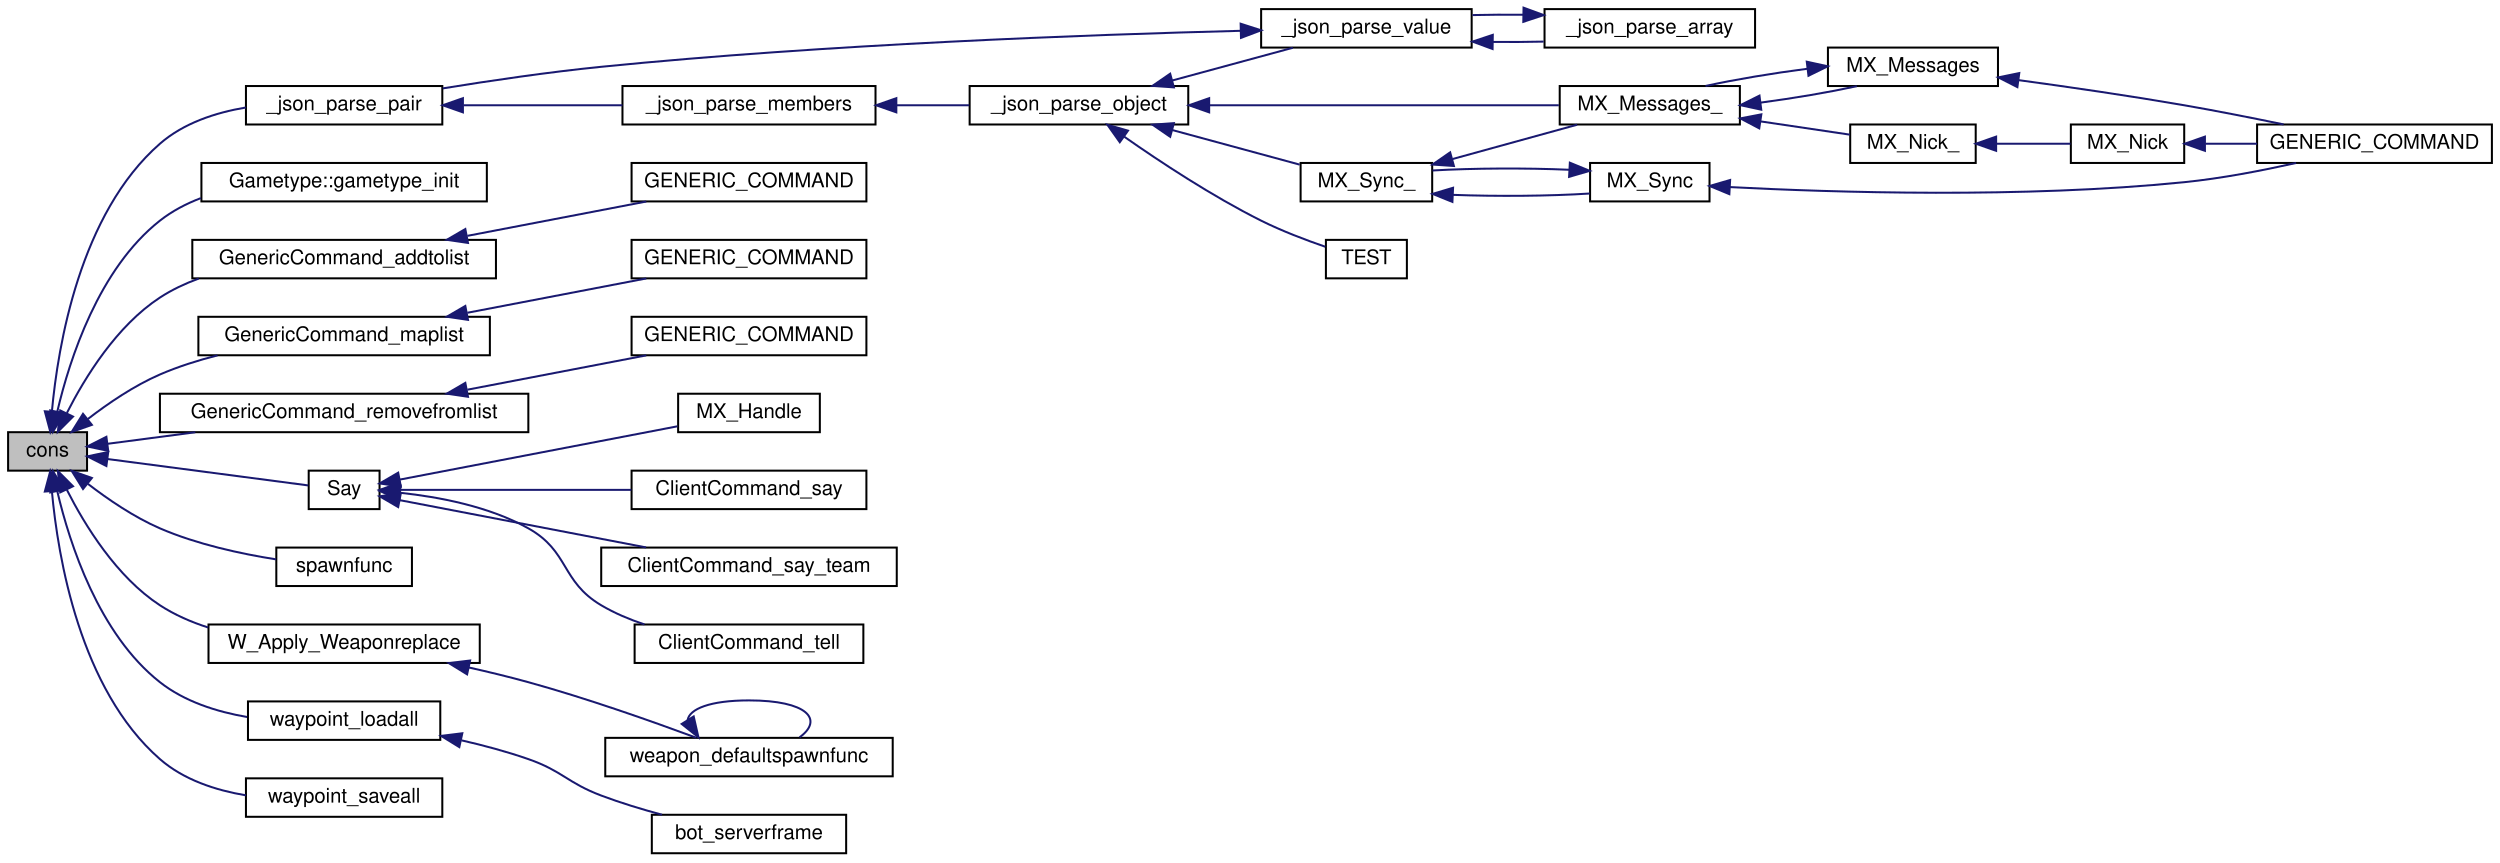
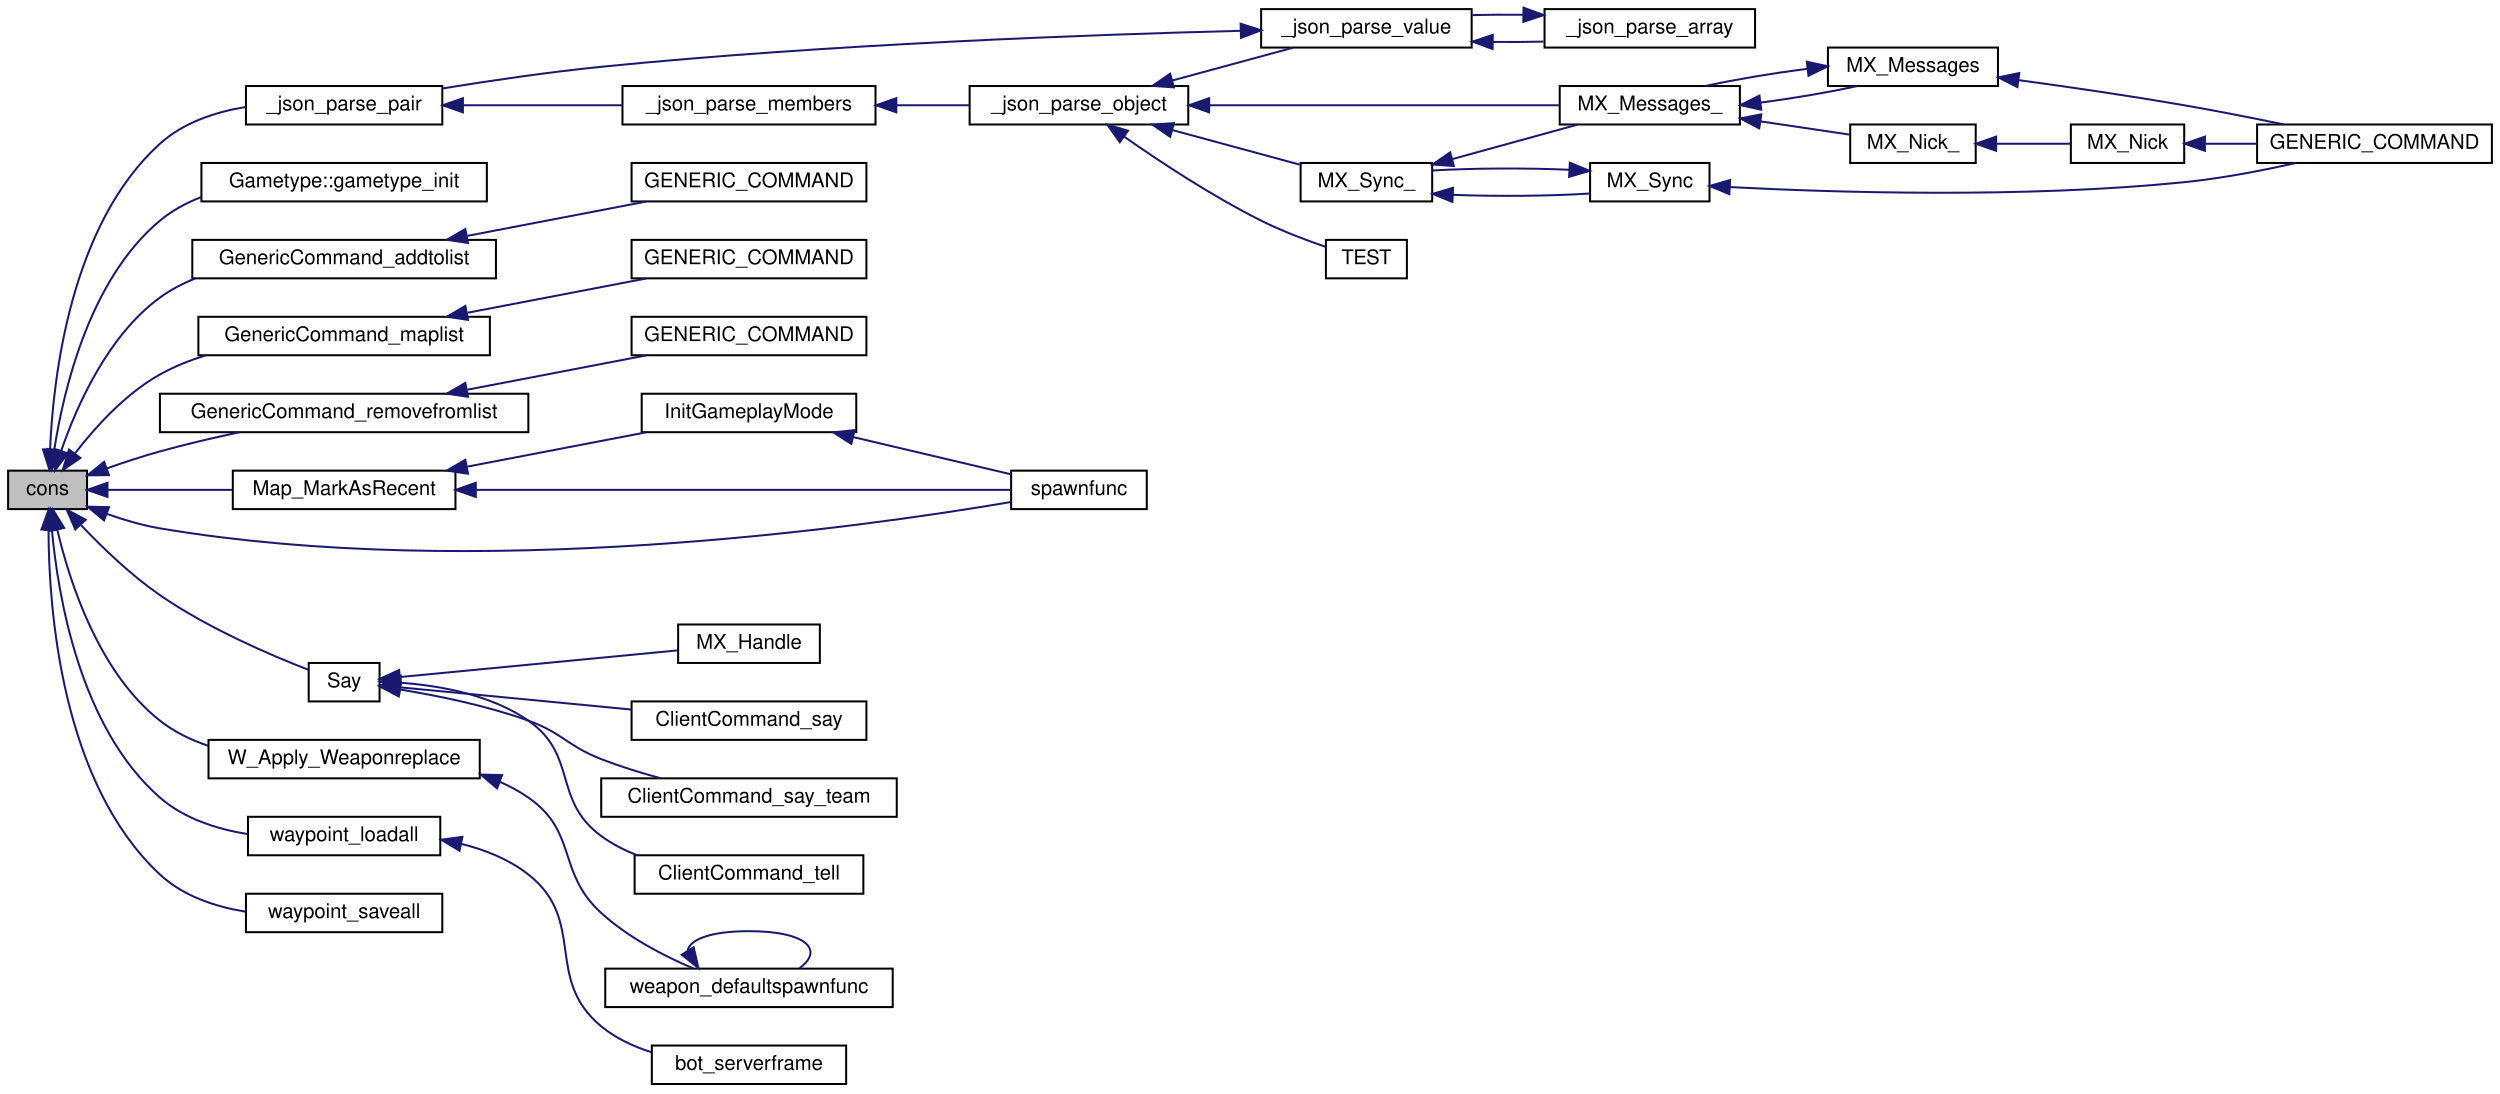
- <svg xmlns="http://www.w3.org/2000/svg" xmlns:xlink="http://www.w3.org/1999/xlink" width="1235pt" height="426pt" viewBox="0.00 0.00 1235.00 426.00">
-   <g id="graph0" class="graph" transform="scale(1 1) rotate(0) translate(4 422)">
+ <svg xmlns="http://www.w3.org/2000/svg" xmlns:xlink="http://www.w3.org/1999/xlink" width="1235pt" height="540pt" viewBox="0.00 0.00 1235.00 540.00">
+   <g id="graph0" class="graph" transform="scale(1 1) rotate(0) translate(4 536)">
    <g id="node1" class="node">
-       <polygon fill="#bfbfbf" stroke="black" points="0,-189.5 0,-208.5 39,-208.5 39,-189.5 0,-189.5" />
-       <text text-anchor="middle" x="19.5" y="-196.5" font-family="Helvetica,sans-Serif" font-size="10.00">cons</text>
+       <polygon fill="#bfbfbf" stroke="black" points="0,-284.5 0,-303.5 39,-303.5 39,-284.5 0,-284.5" />
+       <text text-anchor="middle" x="19.5" y="-291.5" font-family="Helvetica,sans-Serif" font-size="10.00">cons</text>
    </g>
    <g id="node2" class="node">
      <g id="a_node2">
        <a xlink:href="../../d6/dce/json_8qc.html#a546c5b108abfad43d4a7fc51e594577e" target="_top" xlink:title="_json_parse_pair">
-           <polygon fill="none" stroke="black" points="117.5,-360.5 117.5,-379.5 214.5,-379.5 214.5,-360.5 117.5,-360.5" />
-           <text text-anchor="middle" x="166" y="-367.5" font-family="Helvetica,sans-Serif" font-size="10.00">_json_parse_pair</text>
+           <polygon fill="none" stroke="black" points="117.5,-474.5 117.5,-493.5 214.5,-493.5 214.5,-474.5 117.5,-474.5" />
+           <text text-anchor="middle" x="166" y="-481.5" font-family="Helvetica,sans-Serif" font-size="10.00">_json_parse_pair</text>
        </a>
      </g>
    </g>
    <g id="edge1" class="edge">
-       <path fill="none" stroke="midnightblue" d="M21.636,-218.687C24.629,-251.349 35.503,-316.548 75,-351 86.673,-361.182 102.422,-366.376 117.481,-368.9" />
-       <polygon fill="midnightblue" stroke="midnightblue" points="25.117,-218.302 20.872,-208.594 18.137,-218.83 25.117,-218.302" />
+       <path fill="none" stroke="midnightblue" d="M20.734,-314.096C22.301,-350.021 30.997,-425.211 75,-465 86.49,-475.389 102.193,-480.633 117.268,-483.14" />
+       <polygon fill="midnightblue" stroke="midnightblue" points="24.227,-313.801 20.44,-303.906 17.23,-314.003 24.227,-313.801" />
    </g>
    <g id="node15" class="node">
      <g id="a_node15">
        <a xlink:href="../../d1/d6b/classGametype.html#aef3a65f4987590d66b653b91180860ca" target="_top" xlink:title="Gametype::gametype_init">
-           <polygon fill="none" stroke="black" points="95.5,-322.5 95.5,-341.5 236.5,-341.5 236.5,-322.5 95.5,-322.5" />
-           <text text-anchor="middle" x="166" y="-329.5" font-family="Helvetica,sans-Serif" font-size="10.00">Gametype::gametype_init</text>
+           <polygon fill="none" stroke="black" points="95.5,-436.5 95.5,-455.5 236.5,-455.5 236.5,-436.5 95.5,-436.5" />
+           <text text-anchor="middle" x="166" y="-443.5" font-family="Helvetica,sans-Serif" font-size="10.00">Gametype::gametype_init</text>
        </a>
      </g>
    </g>
    <g id="edge21" class="edge">
-       <path fill="none" stroke="midnightblue" d="M24.344,-218.849C30.422,-244.664 44.809,-289.255 75,-313 81.025,-317.739 87.955,-321.368 95.238,-324.138" />
-       <polygon fill="midnightblue" stroke="midnightblue" points="27.695,-217.788 22.167,-208.75 20.853,-219.263 27.695,-217.788" />
+       <path fill="none" stroke="midnightblue" d="M22.862,-314.122C27.433,-343.581 40.314,-398.081 75,-427 81.01,-432.011 88.017,-435.8 95.418,-438.65" />
+       <polygon fill="midnightblue" stroke="midnightblue" points="26.277,-313.263 21.449,-303.832 19.342,-314.215 26.277,-313.263" />
    </g>
    <g id="node16" class="node">
      <g id="a_node16">
        <a xlink:href="../../df/da7/generic_8qc.html#a0e75a6d8e8a26a2c2cc39becafa6ecc5" target="_top" xlink:title="GenericCommand_addtolist">
-           <polygon fill="none" stroke="black" points="91,-284.5 91,-303.5 241,-303.5 241,-284.5 91,-284.5" />
-           <text text-anchor="middle" x="166" y="-291.5" font-family="Helvetica,sans-Serif" font-size="10.00">GenericCommand_addtolist</text>
+           <polygon fill="none" stroke="black" points="91,-398.5 91,-417.5 241,-417.5 241,-398.5 91,-398.5" />
+           <text text-anchor="middle" x="166" y="-405.5" font-family="Helvetica,sans-Serif" font-size="10.00">GenericCommand_addtolist</text>
        </a>
      </g>
    </g>
    <g id="edge22" class="edge">
-       <path fill="none" stroke="midnightblue" d="M29.044,-218.002C37.962,-235.587 53.634,-261.051 75,-275 80.884,-278.841 87.404,-281.923 94.167,-284.394" />
-       <polygon fill="midnightblue" stroke="midnightblue" points="32.065,-216.207 24.583,-208.706 25.754,-219.236 32.065,-216.207" />
+       <path fill="none" stroke="midnightblue" d="M26.177,-313.126C33.69,-334.983 49.102,-370.157 75,-389 80.294,-392.852 86.201,-395.958 92.389,-398.457" />
+       <polygon fill="midnightblue" stroke="midnightblue" points="29.506,-312.044 23.112,-303.596 22.842,-314.187 29.506,-312.044" />
    </g>
    <g id="node18" class="node">
      <g id="a_node18">
        <a xlink:href="../../df/da7/generic_8qc.html#aea900706d16b669fe4be7157fa40710c" target="_top" xlink:title="GenericCommand_maplist">
-           <polygon fill="none" stroke="black" points="94,-246.5 94,-265.5 238,-265.5 238,-246.5 94,-246.5" />
-           <text text-anchor="middle" x="166" y="-253.5" font-family="Helvetica,sans-Serif" font-size="10.00">GenericCommand_maplist</text>
+           <polygon fill="none" stroke="black" points="94,-360.5 94,-379.5 238,-379.5 238,-360.5 94,-360.5" />
+           <text text-anchor="middle" x="166" y="-367.5" font-family="Helvetica,sans-Serif" font-size="10.00">GenericCommand_maplist</text>
        </a>
      </g>
    </g>
    <g id="edge24" class="edge">
-       <path fill="none" stroke="midnightblue" d="M39.383,-214.998C49.388,-222.714 62.228,-231.472 75,-237 83.94,-240.869 93.729,-243.973 103.456,-246.457" />
-       <polygon fill="midnightblue" stroke="midnightblue" points="41.384,-212.116 31.392,-208.593 37.006,-217.578 41.384,-212.116" />
+       <path fill="none" stroke="midnightblue" d="M32.983,-311.947C42.892,-324.808 57.893,-341.477 75,-351 81.977,-354.884 89.661,-357.975 97.511,-360.435" />
+       <polygon fill="midnightblue" stroke="midnightblue" points="35.721,-309.763 26.972,-303.787 30.084,-313.914 35.721,-309.763" />
    </g>
    <g id="node20" class="node">
      <g id="a_node20">
        <a xlink:href="../../df/da7/generic_8qc.html#a2c589af47e77da23f2ca87ec74689866" target="_top" xlink:title="GenericCommand_removefromlist">
-           <polygon fill="none" stroke="black" points="75,-208.5 75,-227.5 257,-227.5 257,-208.5 75,-208.5" />
-           <text text-anchor="middle" x="166" y="-215.5" font-family="Helvetica,sans-Serif" font-size="10.00">GenericCommand_removefromlist</text>
+           <polygon fill="none" stroke="black" points="75,-322.5 75,-341.5 257,-341.5 257,-322.5 75,-322.5" />
+           <text text-anchor="middle" x="166" y="-329.5" font-family="Helvetica,sans-Serif" font-size="10.00">GenericCommand_removefromlist</text>
        </a>
      </g>
    </g>
    <g id="edge26" class="edge">
-       <path fill="none" stroke="midnightblue" d="M49.324,-202.79C61.855,-204.438 77.156,-206.45 92.473,-208.464" />
-       <polygon fill="midnightblue" stroke="midnightblue" points="49.466,-199.279 39.095,-201.445 48.553,-206.219 49.466,-199.279" />
+       <path fill="none" stroke="midnightblue" d="M48.889,-304.665C57.232,-307.589 66.422,-310.61 75,-313 87.614,-316.515 101.382,-319.728 114.269,-322.471" />
+       <polygon fill="midnightblue" stroke="midnightblue" points="49.824,-301.281 39.229,-301.193 47.456,-307.869 49.824,-301.281" />
    </g>
    <g id="node22" class="node">
      <g id="a_node22">
+         <a xlink:href="../../d7/d97/g__world_8qh.html#add83fd5315717e2ba6c0e1465dbb312e" target="_top" xlink:title="Map_MarkAsRecent">
+           <polygon fill="none" stroke="black" points="111,-284.5 111,-303.5 221,-303.5 221,-284.5 111,-284.5" />
+           <text text-anchor="middle" x="166" y="-291.5" font-family="Helvetica,sans-Serif" font-size="10.00">Map_MarkAsRecent</text>
+         </a>
+       </g>
+     </g>
+     <g id="edge28" class="edge">
+       <path fill="none" stroke="midnightblue" d="M49.251,-294C66.803,-294 89.811,-294 110.687,-294" />
+       <polygon fill="midnightblue" stroke="midnightblue" points="49.095,-290.5 39.095,-294 49.095,-297.5 49.095,-290.5" />
+     </g>
+     <g id="node24" class="node">
+       <g id="a_node24">
+         <a xlink:href="../../db/dcc/g__world_8qc.html#aac7f083651dfcb99dbbd8afc5e339233" target="_top" xlink:title="spawnfunc">
+           <polygon fill="none" stroke="black" points="495.5,-284.5 495.5,-303.5 562.5,-303.5 562.5,-284.5 495.5,-284.5" />
+           <text text-anchor="middle" x="529" y="-291.5" font-family="Helvetica,sans-Serif" font-size="10.00">spawnfunc</text>
+         </a>
+       </g>
+     </g>
+     <g id="edge37" class="edge">
+       <path fill="none" stroke="midnightblue" d="M48.831,-282.109C57.117,-279.187 66.29,-276.475 75,-275 230.609,-248.653 420.344,-275.231 495.299,-287.993" />
+       <polygon fill="midnightblue" stroke="midnightblue" points="47.384,-278.914 39.256,-285.709 49.848,-285.466 47.384,-278.914" />
+     </g>
+     <g id="node25" class="node">
+       <g id="a_node25">
        <a xlink:href="../../d8/de2/server_2client_8qh.html#abb0f165077ac886332b821ac30314b8a" target="_top" xlink:title="message &quot;&quot;: do not say, just test flood control return value: 1 = accept 0 = reject -1 = fake accept ...">
-           <polygon fill="none" stroke="black" points="148.5,-170.5 148.5,-189.5 183.5,-189.5 183.5,-170.5 148.5,-170.5" />
-           <text text-anchor="middle" x="166" y="-177.5" font-family="Helvetica,sans-Serif" font-size="10.00">Say</text>
-         </a>
-       </g>
-     </g>
-     <g id="edge28" class="edge">
-       <path fill="none" stroke="midnightblue" d="M49.238,-195.221C78.863,-191.326 124.042,-185.386 148.267,-182.2" />
-       <polygon fill="midnightblue" stroke="midnightblue" points="48.553,-191.781 39.095,-196.555 49.466,-198.721 48.553,-191.781" />
-     </g>
-     <g id="node27" class="node">
-       <g id="a_node27">
-         <a xlink:href="../../db/dcc/g__world_8qc.html#aac7f083651dfcb99dbbd8afc5e339233" target="_top" xlink:title="spawnfunc">
-           <polygon fill="none" stroke="black" points="132.5,-132.5 132.5,-151.5 199.5,-151.5 199.5,-132.5 132.5,-132.5" />
-           <text text-anchor="middle" x="166" y="-139.5" font-family="Helvetica,sans-Serif" font-size="10.00">spawnfunc</text>
-         </a>
-       </g>
-     </g>
-     <g id="edge33" class="edge">
-       <path fill="none" stroke="midnightblue" d="M39.383,-183.002C49.388,-175.286 62.228,-166.528 75,-161 93.173,-153.135 114.857,-148.431 132.386,-145.672" />
-       <polygon fill="midnightblue" stroke="midnightblue" points="37.006,-180.422 31.392,-189.407 41.384,-185.884 37.006,-180.422" />
-     </g>
-     <g id="node28" class="node">
-       <g id="a_node28">
-         <a xlink:href="../../d3/d93/spawning_8qh.html#ac7b155ae9b6d6ccef4940bf9ef0b5dc9" target="_top" xlink:title="W_Apply_Weaponreplace">
-           <polygon fill="none" stroke="black" points="99,-94.5 99,-113.5 233,-113.5 233,-94.5 99,-94.5" />
-           <text text-anchor="middle" x="166" y="-101.5" font-family="Helvetica,sans-Serif" font-size="10.00">W_Apply_Weaponreplace</text>
-         </a>
-       </g>
-     </g>
-     <g id="edge34" class="edge">
-       <path fill="none" stroke="midnightblue" d="M29.044,-179.998C37.962,-162.413 53.634,-136.949 75,-123 82.221,-118.286 90.4,-114.715 98.812,-112.015" />
-       <polygon fill="midnightblue" stroke="midnightblue" points="25.754,-178.764 24.583,-189.294 32.065,-181.793 25.754,-178.764" />
+           <polygon fill="none" stroke="black" points="148.5,-189.5 148.5,-208.5 183.5,-208.5 183.5,-189.5 148.5,-189.5" />
+           <text text-anchor="middle" x="166" y="-196.5" font-family="Helvetica,sans-Serif" font-size="10.00">Say</text>
+         </a>
+       </g>
+     </g>
+     <g id="edge32" class="edge">
+       <path fill="none" stroke="midnightblue" d="M36.036,-276.576C46.345,-265.705 60.588,-251.941 75,-242 98.663,-225.678 129.48,-212.444 148.224,-205.155" />
+       <polygon fill="midnightblue" stroke="midnightblue" points="33.196,-274.492 28.981,-284.213 38.337,-279.242 33.196,-274.492" />
    </g>
    <g id="node30" class="node">
      <g id="a_node30">
-         <a xlink:href="../../d1/d2a/waypoints_8qh.html#a8bcfafa22e1b3188f0b1f9c1399af552" target="_top" xlink:title="waypoint_loadall">
-           <polygon fill="none" stroke="black" points="118.5,-56.5 118.5,-75.5 213.5,-75.5 213.5,-56.5 118.5,-56.5" />
-           <text text-anchor="middle" x="166" y="-63.5" font-family="Helvetica,sans-Serif" font-size="10.00">waypoint_loadall</text>
-         </a>
-       </g>
-     </g>
-     <g id="edge37" class="edge">
-       <path fill="none" stroke="midnightblue" d="M24.344,-179.151C30.422,-153.336 44.809,-108.745 75,-85 87.176,-75.424 103.046,-70.377 118.063,-67.802" />
-       <polygon fill="midnightblue" stroke="midnightblue" points="20.853,-178.737 22.167,-189.25 27.695,-180.212 20.853,-178.737" />
+         <a xlink:href="../../d3/d93/spawning_8qh.html#ac7b155ae9b6d6ccef4940bf9ef0b5dc9" target="_top" xlink:title="W_Apply_Weaponreplace">
+           <polygon fill="none" stroke="black" points="99,-151.5 99,-170.5 233,-170.5 233,-151.5 99,-151.5" />
+           <text text-anchor="middle" x="166" y="-158.5" font-family="Helvetica,sans-Serif" font-size="10.00">W_Apply_Weaponreplace</text>
+         </a>
+       </g>
+     </g>
+     <g id="edge38" class="edge">
+       <path fill="none" stroke="midnightblue" d="M24.344,-274.151C30.422,-248.336 44.809,-203.745 75,-180 82.029,-174.472 90.29,-170.453 98.907,-167.547" />
+       <polygon fill="midnightblue" stroke="midnightblue" points="20.853,-273.737 22.167,-284.25 27.695,-275.212 20.853,-273.737" />
    </g>
    <g id="node32" class="node">
      <g id="a_node32">
+         <a xlink:href="../../d1/d2a/waypoints_8qh.html#a8bcfafa22e1b3188f0b1f9c1399af552" target="_top" xlink:title="waypoint_loadall">
+           <polygon fill="none" stroke="black" points="118.5,-113.5 118.5,-132.5 213.5,-132.5 213.5,-113.5 118.5,-113.5" />
+           <text text-anchor="middle" x="166" y="-120.5" font-family="Helvetica,sans-Serif" font-size="10.00">waypoint_loadall</text>
+         </a>
+       </g>
+     </g>
+     <g id="edge41" class="edge">
+       <path fill="none" stroke="midnightblue" d="M21.636,-274.313C24.629,-241.651 35.503,-176.452 75,-142 86.914,-131.608 103.073,-126.412 118.412,-123.947" />
+       <polygon fill="midnightblue" stroke="midnightblue" points="18.137,-274.17 20.872,-284.406 25.117,-274.698 18.137,-274.17" />
+     </g>
+     <g id="node34" class="node">
+       <g id="a_node34">
        <a xlink:href="../../d1/d2a/waypoints_8qh.html#ae9248ef358c77def1111a1abe1ebf1fb" target="_top" xlink:title="waypoint_saveall">
-           <polygon fill="none" stroke="black" points="117.5,-18.5 117.5,-37.5 214.5,-37.5 214.5,-18.5 117.5,-18.5" />
-           <text text-anchor="middle" x="166" y="-25.5" font-family="Helvetica,sans-Serif" font-size="10.00">waypoint_saveall</text>
-         </a>
-       </g>
-     </g>
-     <g id="edge39" class="edge">
-       <path fill="none" stroke="midnightblue" d="M21.636,-179.313C24.629,-146.651 35.503,-81.452 75,-47 86.673,-36.818 102.422,-31.624 117.481,-29.1" />
-       <polygon fill="midnightblue" stroke="midnightblue" points="18.137,-179.17 20.872,-189.406 25.117,-179.698 18.137,-179.17" />
+           <polygon fill="none" stroke="black" points="117.5,-75.5 117.5,-94.5 214.5,-94.5 214.5,-75.5 117.5,-75.5" />
+           <text text-anchor="middle" x="166" y="-82.5" font-family="Helvetica,sans-Serif" font-size="10.00">waypoint_saveall</text>
+         </a>
+       </g>
+     </g>
+     <g id="edge43" class="edge">
+       <path fill="none" stroke="midnightblue" d="M19.968,-273.91C20.106,-235.033 26.293,-149.353 75,-104 86.337,-93.444 102.004,-88.16 117.092,-85.668" />
+       <polygon fill="midnightblue" stroke="midnightblue" points="16.474,-274.415 20.08,-284.377 23.473,-274.34 16.474,-274.415" />
    </g>
    <g id="node3" class="node">
      <g id="a_node3">
        <a xlink:href="../../d6/dce/json_8qc.html#afee78f851a0e0c714cbc2fac22bfac51" target="_top" xlink:title="_json_parse_members">
-           <polygon fill="none" stroke="black" points="303.5,-360.5 303.5,-379.5 428.5,-379.5 428.5,-360.5 303.5,-360.5" />
-           <text text-anchor="middle" x="366" y="-367.5" font-family="Helvetica,sans-Serif" font-size="10.00">_json_parse_members</text>
+           <polygon fill="none" stroke="black" points="303.5,-474.5 303.5,-493.5 428.5,-493.5 428.5,-474.5 303.5,-474.5" />
+           <text text-anchor="middle" x="366" y="-481.5" font-family="Helvetica,sans-Serif" font-size="10.00">_json_parse_members</text>
        </a>
      </g>
    </g>
    <g id="edge2" class="edge">
-       <path fill="none" stroke="midnightblue" d="M224.975,-370C249.645,-370 278.444,-370 303.488,-370" />
-       <polygon fill="midnightblue" stroke="midnightblue" points="224.678,-366.5 214.678,-370 224.678,-373.5 224.678,-366.5" />
+       <path fill="none" stroke="midnightblue" d="M224.975,-484C249.645,-484 278.444,-484 303.488,-484" />
+       <polygon fill="midnightblue" stroke="midnightblue" points="224.678,-480.5 214.678,-484 224.678,-487.5 224.678,-480.5" />
    </g>
    <g id="node4" class="node">
      <g id="a_node4">
        <a xlink:href="../../d6/dce/json_8qc.html#a98398cae773f760d132dc677942c64bc" target="_top" xlink:title="parse a json object ">
-           <polygon fill="none" stroke="black" points="475,-360.5 475,-379.5 583,-379.5 583,-360.5 475,-360.5" />
-           <text text-anchor="middle" x="529" y="-367.5" font-family="Helvetica,sans-Serif" font-size="10.00">_json_parse_object</text>
+           <polygon fill="none" stroke="black" points="475,-474.5 475,-493.5 583,-493.5 583,-474.5 475,-474.5" />
+           <text text-anchor="middle" x="529" y="-481.5" font-family="Helvetica,sans-Serif" font-size="10.00">_json_parse_object</text>
        </a>
      </g>
    </g>
    <g id="edge3" class="edge">
-       <path fill="none" stroke="midnightblue" d="M438.848,-370C450.929,-370 463.272,-370 474.774,-370" />
-       <polygon fill="midnightblue" stroke="midnightblue" points="438.786,-366.5 428.786,-370 438.786,-373.5 438.786,-366.5" />
+       <path fill="none" stroke="midnightblue" d="M438.848,-484C450.929,-484 463.272,-484 474.774,-484" />
+       <polygon fill="midnightblue" stroke="midnightblue" points="438.786,-480.5 428.786,-484 438.786,-487.5 438.786,-480.5" />
    </g>
    <g id="node5" class="node">
      <g id="a_node5">
        <a xlink:href="../../d6/dce/json_8qc.html#adead87cee3e506639f48fd8002425f03" target="_top" xlink:title="_json_parse_value">
-           <polygon fill="none" stroke="black" points="619,-398.5 619,-417.5 723,-417.5 723,-398.5 619,-398.5" />
-           <text text-anchor="middle" x="671" y="-405.5" font-family="Helvetica,sans-Serif" font-size="10.00">_json_parse_value</text>
+           <polygon fill="none" stroke="black" points="619,-512.5 619,-531.5 723,-531.5 723,-512.5 619,-512.5" />
+           <text text-anchor="middle" x="671" y="-519.5" font-family="Helvetica,sans-Serif" font-size="10.00">_json_parse_value</text>
        </a>
      </g>
    </g>
    <g id="edge4" class="edge">
-       <path fill="none" stroke="midnightblue" d="M575.118,-382.246C594.415,-387.484 616.612,-393.509 634.683,-398.414" />
-       <polygon fill="midnightblue" stroke="midnightblue" points="575.896,-378.831 565.328,-379.589 574.062,-385.586 575.896,-378.831" />
+       <path fill="none" stroke="midnightblue" d="M575.118,-496.246C594.415,-501.484 616.612,-507.509 634.683,-512.414" />
+       <polygon fill="midnightblue" stroke="midnightblue" points="575.896,-492.831 565.328,-493.589 574.062,-499.586 575.896,-492.831" />
    </g>
    <g id="node7" class="node">
      <g id="a_node7">
        <a xlink:href="../../d0/d44/lib_2matrix_2matrix_8qc.html#a134e449f3a13ea7e215d14ff291ed084" target="_top" xlink:title="MX_Messages_">
-           <polygon fill="none" stroke="black" points="766.5,-360.5 766.5,-379.5 855.5,-379.5 855.5,-360.5 766.5,-360.5" />
-           <text text-anchor="middle" x="811" y="-367.5" font-family="Helvetica,sans-Serif" font-size="10.00">MX_Messages_</text>
+           <polygon fill="none" stroke="black" points="766.5,-474.5 766.5,-493.5 855.5,-493.5 855.5,-474.5 766.5,-474.5" />
+           <text text-anchor="middle" x="811" y="-481.5" font-family="Helvetica,sans-Serif" font-size="10.00">MX_Messages_</text>
        </a>
      </g>
    </g>
    <g id="edge8" class="edge">
-       <path fill="none" stroke="midnightblue" d="M593.568,-370C646.24,-370 719.726,-370 766.074,-370" />
-       <polygon fill="midnightblue" stroke="midnightblue" points="593.325,-366.5 583.325,-370 593.325,-373.5 593.325,-366.5" />
+       <path fill="none" stroke="midnightblue" d="M593.568,-484C646.24,-484 719.726,-484 766.074,-484" />
+       <polygon fill="midnightblue" stroke="midnightblue" points="593.325,-480.5 583.325,-484 593.325,-487.5 593.325,-480.5" />
    </g>
    <g id="node12" class="node">
      <g id="a_node12">
        <a xlink:href="../../d0/d44/lib_2matrix_2matrix_8qc.html#a4bb51267cc7dc0a82d1f26e5e3af6cfc" target="_top" xlink:title="MX_Sync_">
-           <polygon fill="none" stroke="black" points="638.5,-322.5 638.5,-341.5 703.5,-341.5 703.5,-322.5 638.5,-322.5" />
-           <text text-anchor="middle" x="671" y="-329.5" font-family="Helvetica,sans-Serif" font-size="10.00">MX_Sync_</text>
+           <polygon fill="none" stroke="black" points="638.5,-436.5 638.5,-455.5 703.5,-455.5 703.5,-436.5 638.5,-436.5" />
+           <text text-anchor="middle" x="671" y="-443.5" font-family="Helvetica,sans-Serif" font-size="10.00">MX_Sync_</text>
        </a>
      </g>
    </g>
    <g id="edge15" class="edge">
-       <path fill="none" stroke="midnightblue" d="M575.097,-357.759C595.61,-352.192 619.404,-345.733 638.035,-340.676" />
-       <polygon fill="midnightblue" stroke="midnightblue" points="574.062,-354.414 565.328,-360.411 575.896,-361.169 574.062,-354.414" />
+       <path fill="none" stroke="midnightblue" d="M575.097,-471.759C595.61,-466.192 619.404,-459.733 638.035,-454.676" />
+       <polygon fill="midnightblue" stroke="midnightblue" points="574.062,-468.414 565.328,-474.411 575.896,-475.169 574.062,-468.414" />
    </g>
    <g id="node14" class="node">
      <g id="a_node14">
        <a xlink:href="../../d6/dce/json_8qc.html#a90a3dd158f872c0c5ebaa20b79b47d53" target="_top" xlink:title="TEST">
-           <polygon fill="none" stroke="black" points="651,-284.5 651,-303.5 691,-303.5 691,-284.5 651,-284.5" />
-           <text text-anchor="middle" x="671" y="-291.5" font-family="Helvetica,sans-Serif" font-size="10.00">TEST</text>
+           <polygon fill="none" stroke="black" points="651,-398.5 651,-417.5 691,-417.5 691,-398.5 651,-398.5" />
+           <text text-anchor="middle" x="671" y="-405.5" font-family="Helvetica,sans-Serif" font-size="10.00">TEST</text>
        </a>
      </g>
    </g>
    <g id="edge20" class="edge">
-       <path fill="none" stroke="midnightblue" d="M551.426,-354.433C568.993,-342.13 594.816,-325.076 619,-313 629.144,-307.935 640.984,-303.443 650.701,-300.101" />
-       <polygon fill="midnightblue" stroke="midnightblue" points="549.173,-351.74 543.044,-360.382 553.225,-357.448 549.173,-351.74" />
+       <path fill="none" stroke="midnightblue" d="M551.426,-468.433C568.993,-456.13 594.816,-439.076 619,-427 629.144,-421.935 640.984,-417.443 650.701,-414.101" />
+       <polygon fill="midnightblue" stroke="midnightblue" points="549.173,-465.74 543.044,-474.382 553.225,-471.448 549.173,-465.74" />
    </g>
    <g id="edge7" class="edge">
-       <path fill="none" stroke="midnightblue" d="M608.798,-406.782C534.099,-404.866 404.01,-400.139 293,-389 267.026,-386.394 238.227,-382.153 214.725,-378.339" />
-       <polygon fill="midnightblue" stroke="midnightblue" points="608.879,-410.285 618.963,-407.034 609.053,-403.287 608.879,-410.285" />
+       <path fill="none" stroke="midnightblue" d="M608.798,-520.782C534.099,-518.866 404.01,-514.139 293,-503 267.026,-500.394 238.227,-496.153 214.725,-492.339" />
+       <polygon fill="midnightblue" stroke="midnightblue" points="608.879,-524.285 618.963,-521.034 609.053,-517.287 608.879,-524.285" />
    </g>
    <g id="node6" class="node">
      <g id="a_node6">
        <a xlink:href="../../d6/dce/json_8qc.html#a39be0737379c77263b5a9bfde329a22c" target="_top" xlink:title="_json_parse_array">
-           <polygon fill="none" stroke="black" points="759,-398.5 759,-417.5 863,-417.5 863,-398.5 759,-398.5" />
-           <text text-anchor="middle" x="811" y="-405.5" font-family="Helvetica,sans-Serif" font-size="10.00">_json_parse_array</text>
+           <polygon fill="none" stroke="black" points="759,-512.5 759,-531.5 863,-531.5 863,-512.5 759,-512.5" />
+           <text text-anchor="middle" x="811" y="-519.5" font-family="Helvetica,sans-Serif" font-size="10.00">_json_parse_array</text>
        </a>
      </g>
    </g>
    <g id="edge5" class="edge">
-       <path fill="none" stroke="midnightblue" d="M733.496,-401.286C741.872,-401.206 750.398,-401.26 758.571,-401.448" />
-       <polygon fill="midnightblue" stroke="midnightblue" points="733.328,-397.788 723.386,-401.449 733.442,-404.787 733.328,-397.788" />
+       <path fill="none" stroke="midnightblue" d="M733.496,-515.286C741.872,-515.206 750.398,-515.26 758.571,-515.448" />
+       <polygon fill="midnightblue" stroke="midnightblue" points="733.328,-511.788 723.386,-515.449 733.442,-518.787 733.328,-511.788" />
    </g>
    <g id="edge6" class="edge">
-       <path fill="none" stroke="midnightblue" d="M748.46,-414.715C740.083,-414.794 731.558,-414.739 723.386,-414.551" />
-       <polygon fill="midnightblue" stroke="midnightblue" points="748.629,-418.213 758.571,-414.552 748.516,-411.214 748.629,-418.213" />
+       <path fill="none" stroke="midnightblue" d="M748.46,-528.715C740.083,-528.794 731.558,-528.739 723.386,-528.551" />
+       <polygon fill="midnightblue" stroke="midnightblue" points="748.629,-532.213 758.571,-528.552 748.516,-525.214 748.629,-532.213" />
    </g>
    <g id="node8" class="node">
      <g id="a_node8">
        <a xlink:href="../../d5/d95/lib_2matrix_2matrix_8qh.html#a4422bbecfdc42523f559b11b0e0a1695" target="_top" xlink:title="MX_Messages">
-           <polygon fill="none" stroke="black" points="899,-379.5 899,-398.5 983,-398.5 983,-379.5 899,-379.5" />
-           <text text-anchor="middle" x="941" y="-386.5" font-family="Helvetica,sans-Serif" font-size="10.00">MX_Messages</text>
+           <polygon fill="none" stroke="black" points="899,-493.5 899,-512.5 983,-512.5 983,-493.5 899,-493.5" />
+           <text text-anchor="middle" x="941" y="-500.5" font-family="Helvetica,sans-Serif" font-size="10.00">MX_Messages</text>
        </a>
      </g>
    </g>
    <g id="edge9" class="edge">
-       <path fill="none" stroke="midnightblue" d="M865.75,-371.306C882.159,-373.492 899.491,-376.42 913.279,-379.427" />
-       <polygon fill="midnightblue" stroke="midnightblue" points="866.05,-367.816 855.692,-370.047 865.18,-374.762 866.05,-367.816" />
+       <path fill="none" stroke="midnightblue" d="M865.75,-485.306C882.159,-487.492 899.491,-490.42 913.279,-493.427" />
+       <polygon fill="midnightblue" stroke="midnightblue" points="866.05,-481.816 855.692,-484.047 865.18,-488.762 866.05,-481.816" />
    </g>
    <g id="node10" class="node">
      <g id="a_node10">
        <a xlink:href="../../d0/d44/lib_2matrix_2matrix_8qc.html#a3bd0634b13a3c2a3f42786cd5266689f" target="_top" xlink:title="MX_Nick_">
-           <polygon fill="none" stroke="black" points="910,-341.5 910,-360.5 972,-360.5 972,-341.5 910,-341.5" />
-           <text text-anchor="middle" x="941" y="-348.5" font-family="Helvetica,sans-Serif" font-size="10.00">MX_Nick_</text>
+           <polygon fill="none" stroke="black" points="910,-455.5 910,-474.5 972,-474.5 972,-455.5 910,-455.5" />
+           <text text-anchor="middle" x="941" y="-462.5" font-family="Helvetica,sans-Serif" font-size="10.00">MX_Nick_</text>
        </a>
      </g>
    </g>
    <g id="edge12" class="edge">
-       <path fill="none" stroke="midnightblue" d="M865.919,-361.996C880.926,-359.769 896.692,-357.428 909.804,-355.482" />
-       <polygon fill="midnightblue" stroke="midnightblue" points="865.07,-358.584 855.692,-363.514 866.098,-365.508 865.07,-358.584" />
+       <path fill="none" stroke="midnightblue" d="M865.919,-475.996C880.926,-473.769 896.692,-471.428 909.804,-469.482" />
+       <polygon fill="midnightblue" stroke="midnightblue" points="865.07,-472.584 855.692,-477.514 866.098,-479.508 865.07,-472.584" />
    </g>
    <g id="edge11" class="edge">
-       <path fill="none" stroke="midnightblue" d="M888.92,-388.044C871.659,-385.817 853.09,-382.716 838.522,-379.53" />
-       <polygon fill="midnightblue" stroke="midnightblue" points="888.544,-391.524 898.892,-389.249 889.384,-384.575 888.544,-391.524" />
+       <path fill="none" stroke="midnightblue" d="M888.92,-502.044C871.659,-499.817 853.09,-496.716 838.522,-493.53" />
+       <polygon fill="midnightblue" stroke="midnightblue" points="888.544,-505.524 898.892,-503.249 889.384,-498.575 888.544,-505.524" />
    </g>
    <g id="node9" class="node">
      <g id="a_node9">
        <a xlink:href="../../d8/d86/command_8qc.html#aac9fe22d0884abbcaa681479af0b10bc" target="_top" xlink:title="GENERIC_COMMAND">
-           <polygon fill="none" stroke="black" points="1111,-341.5 1111,-360.5 1227,-360.5 1227,-341.5 1111,-341.5" />
-           <text text-anchor="middle" x="1169" y="-348.5" font-family="Helvetica,sans-Serif" font-size="10.00">GENERIC_COMMAND</text>
+           <polygon fill="none" stroke="black" points="1111,-455.5 1111,-474.5 1227,-474.5 1227,-455.5 1111,-455.5" />
+           <text text-anchor="middle" x="1169" y="-462.5" font-family="Helvetica,sans-Serif" font-size="10.00">GENERIC_COMMAND</text>
        </a>
      </g>
    </g>
    <g id="edge10" class="edge">
-       <path fill="none" stroke="midnightblue" d="M993.058,-382.431C1017.85,-379.057 1048.03,-374.676 1075,-370 1091.07,-367.212 1108.62,-363.739 1124.11,-360.528" />
-       <polygon fill="midnightblue" stroke="midnightblue" points="992.584,-378.963 983.141,-383.767 993.519,-385.901 992.584,-378.963" />
+       <path fill="none" stroke="midnightblue" d="M993.058,-496.431C1017.85,-493.057 1048.03,-488.676 1075,-484 1091.07,-481.212 1108.62,-477.739 1124.11,-474.528" />
+       <polygon fill="midnightblue" stroke="midnightblue" points="992.584,-492.963 983.141,-497.767 993.519,-499.901 992.584,-492.963" />
    </g>
    <g id="node11" class="node">
      <g id="a_node11">
        <a xlink:href="../../d5/d95/lib_2matrix_2matrix_8qh.html#a0c24e49fdad79752430af7e5213b8474" target="_top" xlink:title="MX_Nick">
-           <polygon fill="none" stroke="black" points="1019,-341.5 1019,-360.5 1075,-360.5 1075,-341.5 1019,-341.5" />
-           <text text-anchor="middle" x="1047" y="-348.5" font-family="Helvetica,sans-Serif" font-size="10.00">MX_Nick</text>
+           <polygon fill="none" stroke="black" points="1019,-455.5 1019,-474.5 1075,-474.5 1075,-455.5 1019,-455.5" />
+           <text text-anchor="middle" x="1047" y="-462.5" font-family="Helvetica,sans-Serif" font-size="10.00">MX_Nick</text>
        </a>
      </g>
    </g>
    <g id="edge13" class="edge">
-       <path fill="none" stroke="midnightblue" d="M982.115,-351C994.399,-351 1007.62,-351 1018.83,-351" />
-       <polygon fill="midnightblue" stroke="midnightblue" points="982.081,-347.5 972.081,-351 982.081,-354.5 982.081,-347.5" />
+       <path fill="none" stroke="midnightblue" d="M982.115,-465C994.399,-465 1007.62,-465 1018.83,-465" />
+       <polygon fill="midnightblue" stroke="midnightblue" points="982.081,-461.5 972.081,-465 982.081,-468.5 982.081,-461.5" />
    </g>
    <g id="edge14" class="edge">
-       <path fill="none" stroke="midnightblue" d="M1085.46,-351C1093.56,-351 1102.31,-351 1110.98,-351" />
-       <polygon fill="midnightblue" stroke="midnightblue" points="1085.23,-347.5 1075.23,-351 1085.23,-354.5 1085.23,-347.5" />
+       <path fill="none" stroke="midnightblue" d="M1085.46,-465C1093.56,-465 1102.31,-465 1110.98,-465" />
+       <polygon fill="midnightblue" stroke="midnightblue" points="1085.23,-461.5 1075.23,-465 1085.23,-468.5 1085.23,-461.5" />
    </g>
    <g id="edge16" class="edge">
-       <path fill="none" stroke="midnightblue" d="M713.564,-343.445C733.203,-348.853 756.384,-355.236 775.096,-360.389" />
-       <polygon fill="midnightblue" stroke="midnightblue" points="714.23,-339.998 703.66,-340.718 712.372,-346.747 714.23,-339.998" />
+       <path fill="none" stroke="midnightblue" d="M713.564,-457.445C733.203,-462.853 756.384,-469.236 775.096,-474.389" />
+       <polygon fill="midnightblue" stroke="midnightblue" points="714.23,-453.998 703.66,-454.718 712.372,-460.747 714.23,-453.998" />
    </g>
    <g id="node13" class="node">
      <g id="a_node13">
        <a xlink:href="../../d5/d95/lib_2matrix_2matrix_8qh.html#a768b3240e34255af819d0b64f060ab11" target="_top" xlink:title="MX_Sync">
-           <polygon fill="none" stroke="black" points="781.5,-322.5 781.5,-341.5 840.5,-341.5 840.5,-322.5 781.5,-322.5" />
-           <text text-anchor="middle" x="811" y="-329.5" font-family="Helvetica,sans-Serif" font-size="10.00">MX_Sync</text>
+           <polygon fill="none" stroke="black" points="781.5,-436.5 781.5,-455.5 840.5,-455.5 840.5,-436.5 781.5,-436.5" />
+           <text text-anchor="middle" x="811" y="-443.5" font-family="Helvetica,sans-Serif" font-size="10.00">MX_Sync</text>
        </a>
      </g>
    </g>
    <g id="edge17" class="edge">
-       <path fill="none" stroke="midnightblue" d="M713.671,-325.744C735.526,-324.912 761.744,-325.131 781.305,-326.401" />
-       <polygon fill="midnightblue" stroke="midnightblue" points="713.483,-322.249 703.66,-326.219 713.815,-329.242 713.483,-322.249" />
+       <path fill="none" stroke="midnightblue" d="M713.671,-439.744C735.526,-438.912 761.744,-439.131 781.305,-440.401" />
+       <polygon fill="midnightblue" stroke="midnightblue" points="713.483,-436.249 703.66,-440.219 713.815,-443.242 713.483,-436.249" />
    </g>
    <g id="edge18" class="edge">
-       <path fill="none" stroke="midnightblue" d="M850.497,-329.583C901.848,-326.912 995.525,-323.965 1075,-332 1093.36,-333.857 1113.46,-337.725 1130.26,-341.49" />
-       <polygon fill="midnightblue" stroke="midnightblue" points="850.3,-326.089 840.505,-330.128 850.681,-333.079 850.3,-326.089" />
+       <path fill="none" stroke="midnightblue" d="M850.497,-443.583C901.848,-440.912 995.525,-437.965 1075,-446 1093.36,-447.857 1113.46,-451.725 1130.26,-455.49" />
+       <polygon fill="midnightblue" stroke="midnightblue" points="850.3,-440.089 840.505,-444.128 850.681,-447.079 850.3,-440.089" />
    </g>
    <g id="edge19" class="edge">
-       <path fill="none" stroke="midnightblue" d="M771.264,-338.136C749.923,-339.06 723.765,-338.941 703.66,-337.781" />
-       <polygon fill="midnightblue" stroke="midnightblue" points="771.507,-341.628 781.305,-337.599 771.133,-334.638 771.507,-341.628" />
+       <path fill="none" stroke="midnightblue" d="M771.264,-452.136C749.923,-453.06 723.765,-452.941 703.66,-451.781" />
+       <polygon fill="midnightblue" stroke="midnightblue" points="771.507,-455.628 781.305,-451.599 771.133,-448.638 771.507,-455.628" />
    </g>
    <g id="node17" class="node">
      <g id="a_node17">
        <a xlink:href="../../df/da7/generic_8qc.html#a49019ee8cb57e580cbd55cb4d9677e52" target="_top" xlink:title="GENERIC_COMMAND">
-           <polygon fill="none" stroke="black" points="308,-322.5 308,-341.5 424,-341.5 424,-322.5 308,-322.5" />
-           <text text-anchor="middle" x="366" y="-329.5" font-family="Helvetica,sans-Serif" font-size="10.00">GENERIC_COMMAND</text>
+           <polygon fill="none" stroke="black" points="308,-436.5 308,-455.5 424,-455.5 424,-436.5 308,-436.5" />
+           <text text-anchor="middle" x="366" y="-443.5" font-family="Helvetica,sans-Serif" font-size="10.00">GENERIC_COMMAND</text>
        </a>
      </g>
    </g>
    <g id="edge23" class="edge">
-       <path fill="none" stroke="midnightblue" d="M226.866,-305.489C255.117,-310.911 288.436,-317.306 315.271,-322.456" />
-       <polygon fill="midnightblue" stroke="midnightblue" points="227.189,-301.988 216.708,-303.54 225.869,-308.862 227.189,-301.988" />
+       <path fill="none" stroke="midnightblue" d="M226.866,-419.489C255.117,-424.911 288.436,-431.306 315.271,-436.456" />
+       <polygon fill="midnightblue" stroke="midnightblue" points="227.189,-415.988 216.708,-417.54 225.869,-422.862 227.189,-415.988" />
    </g>
    <g id="node19" class="node">
      <g id="a_node19">
        <a xlink:href="../../df/da7/generic_8qc.html#a8cfc895e5716151b42688c00ddf3eb18" target="_top" xlink:title="GENERIC_COMMAND">
-           <polygon fill="none" stroke="black" points="308,-284.5 308,-303.5 424,-303.5 424,-284.5 308,-284.5" />
-           <text text-anchor="middle" x="366" y="-291.5" font-family="Helvetica,sans-Serif" font-size="10.00">GENERIC_COMMAND</text>
+           <polygon fill="none" stroke="black" points="308,-398.5 308,-417.5 424,-417.5 424,-398.5 308,-398.5" />
+           <text text-anchor="middle" x="366" y="-405.5" font-family="Helvetica,sans-Serif" font-size="10.00">GENERIC_COMMAND</text>
        </a>
      </g>
    </g>
    <g id="edge25" class="edge">
-       <path fill="none" stroke="midnightblue" d="M226.866,-267.489C255.117,-272.911 288.436,-279.306 315.271,-284.456" />
-       <polygon fill="midnightblue" stroke="midnightblue" points="227.189,-263.988 216.708,-265.54 225.869,-270.862 227.189,-263.988" />
+       <path fill="none" stroke="midnightblue" d="M226.866,-381.489C255.117,-386.911 288.436,-393.306 315.271,-398.456" />
+       <polygon fill="midnightblue" stroke="midnightblue" points="227.189,-377.988 216.708,-379.54 225.869,-384.862 227.189,-377.988" />
    </g>
    <g id="node21" class="node">
      <g id="a_node21">
        <a xlink:href="../../df/da7/generic_8qc.html#a3589c5fabe770131f776263eaaf81f72" target="_top" xlink:title="GENERIC_COMMAND">
-           <polygon fill="none" stroke="black" points="308,-246.5 308,-265.5 424,-265.5 424,-246.5 308,-246.5" />
-           <text text-anchor="middle" x="366" y="-253.5" font-family="Helvetica,sans-Serif" font-size="10.00">GENERIC_COMMAND</text>
+           <polygon fill="none" stroke="black" points="308,-360.5 308,-379.5 424,-379.5 424,-360.5 308,-360.5" />
+           <text text-anchor="middle" x="366" y="-367.5" font-family="Helvetica,sans-Serif" font-size="10.00">GENERIC_COMMAND</text>
        </a>
      </g>
    </g>
    <g id="edge27" class="edge">
-       <path fill="none" stroke="midnightblue" d="M226.866,-229.489C255.117,-234.911 288.436,-241.306 315.271,-246.456" />
-       <polygon fill="midnightblue" stroke="midnightblue" points="227.189,-225.988 216.708,-227.54 225.869,-232.862 227.189,-225.988" />
+       <path fill="none" stroke="midnightblue" d="M226.866,-343.489C255.117,-348.911 288.436,-355.306 315.271,-360.456" />
+       <polygon fill="midnightblue" stroke="midnightblue" points="227.189,-339.988 216.708,-341.54 225.869,-346.862 227.189,-339.988" />
    </g>
    <g id="node23" class="node">
      <g id="a_node23">
+         <a xlink:href="../../db/dcc/g__world_8qc.html#a25599ad73603f2e4e2b78726400732c8" target="_top" xlink:title="InitGameplayMode">
+           <polygon fill="none" stroke="black" points="313,-322.5 313,-341.5 419,-341.5 419,-322.5 313,-322.5" />
+           <text text-anchor="middle" x="366" y="-329.5" font-family="Helvetica,sans-Serif" font-size="10.00">InitGameplayMode</text>
+         </a>
+       </g>
+     </g>
+     <g id="edge29" class="edge">
+       <path fill="none" stroke="midnightblue" d="M226.866,-305.489C255.117,-310.911 288.436,-317.306 315.271,-322.456" />
+       <polygon fill="midnightblue" stroke="midnightblue" points="227.189,-301.988 216.708,-303.54 225.869,-308.862 227.189,-301.988" />
+     </g>
+     <g id="edge31" class="edge">
+       <path fill="none" stroke="midnightblue" d="M231.154,-294C308.513,-294 435.556,-294 495.174,-294" />
+       <polygon fill="midnightblue" stroke="midnightblue" points="231.045,-290.5 221.045,-294 231.045,-297.5 231.045,-290.5" />
+     </g>
+     <g id="edge30" class="edge">
+       <path fill="none" stroke="midnightblue" d="M417.496,-320.082C442.971,-314.069 473.124,-306.952 495.492,-301.673" />
+       <polygon fill="midnightblue" stroke="midnightblue" points="416.556,-316.707 407.627,-322.411 418.164,-323.52 416.556,-316.707" />
+     </g>
+     <g id="node26" class="node">
+       <g id="a_node26">
        <a xlink:href="../../d7/d8c/server_2matrix_8qc.html#af5102d8297bde7ad33c004e9f81e6e3b" target="_top" xlink:title="MX_Handle">
          <polygon fill="none" stroke="black" points="331,-208.5 331,-227.5 401,-227.5 401,-208.5 331,-208.5" />
          <text text-anchor="middle" x="366" y="-215.5" font-family="Helvetica,sans-Serif" font-size="10.00">MX_Handle</text>
        </a>
      </g>
    </g>
-     <g id="edge29" class="edge">
-       <path fill="none" stroke="midnightblue" d="M193.6,-185.105C229.017,-191.902 291.706,-203.933 330.659,-211.409" />
-       <polygon fill="midnightblue" stroke="midnightblue" points="194.021,-181.622 183.541,-183.174 192.702,-188.497 194.021,-181.622" />
-     </g>
-     <g id="node24" class="node">
-       <g id="a_node24">
+     <g id="edge33" class="edge">
+       <path fill="none" stroke="midnightblue" d="M193.6,-201.553C229.017,-204.951 291.706,-210.967 330.659,-214.705" />
+       <polygon fill="midnightblue" stroke="midnightblue" points="193.829,-198.059 183.541,-200.587 193.161,-205.027 193.829,-198.059" />
+     </g>
+     <g id="node27" class="node">
+       <g id="a_node27">
        <a xlink:href="../../d8/d1d/cmd_8qc.html#abbf460d51ea76590ef45741995425f19" target="_top" xlink:title="ClientCommand_say">
          <polygon fill="none" stroke="black" points="308,-170.5 308,-189.5 424,-189.5 424,-170.5 308,-170.5" />
          <text text-anchor="middle" x="366" y="-177.5" font-family="Helvetica,sans-Serif" font-size="10.00">ClientCommand_say</text>
        </a>
      </g>
    </g>
-     <g id="edge30" class="edge">
-       <path fill="none" stroke="midnightblue" d="M193.747,-180C222.869,-180 270.307,-180 307.879,-180" />
-       <polygon fill="midnightblue" stroke="midnightblue" points="193.541,-176.5 183.541,-180 193.541,-183.5 193.541,-176.5" />
-     </g>
-     <g id="node25" class="node">
-       <g id="a_node25">
+     <g id="edge34" class="edge">
+       <path fill="none" stroke="midnightblue" d="M193.747,-196.433C222.869,-193.639 270.307,-189.087 307.879,-185.481" />
+       <polygon fill="midnightblue" stroke="midnightblue" points="193.161,-192.973 183.541,-197.413 193.829,-199.941 193.161,-192.973" />
+     </g>
+     <g id="node28" class="node">
+       <g id="a_node28">
        <a xlink:href="../../d8/d1d/cmd_8qc.html#ad58ae118ed5046354465c83ab676637e" target="_top" xlink:title="ClientCommand_say_team">
          <polygon fill="none" stroke="black" points="293,-132.5 293,-151.5 439,-151.5 439,-132.5 293,-132.5" />
          <text text-anchor="middle" x="366" y="-139.5" font-family="Helvetica,sans-Serif" font-size="10.00">ClientCommand_say_team</text>
        </a>
      </g>
    </g>
-     <g id="edge31" class="edge">
-       <path fill="none" stroke="midnightblue" d="M193.584,-174.898C224.607,-168.944 276.57,-158.971 315.168,-151.564" />
-       <polygon fill="midnightblue" stroke="midnightblue" points="192.702,-171.503 183.541,-176.826 194.021,-178.378 192.702,-171.503" />
-     </g>
-     <g id="node26" class="node">
-       <g id="a_node26">
+     <g id="edge35" class="edge">
+       <path fill="none" stroke="midnightblue" d="M193.555,-195.381C211.766,-192.422 236.285,-187.487 257,-180 274.014,-173.85 276.145,-167.573 293,-161 302.274,-157.383 312.483,-154.224 322.226,-151.573" />
+       <polygon fill="midnightblue" stroke="midnightblue" points="192.993,-191.926 183.638,-196.9 194.053,-198.846 192.993,-191.926" />
+     </g>
+     <g id="node29" class="node">
+       <g id="a_node29">
        <a xlink:href="../../d8/d1d/cmd_8qc.html#a6a487ac8c19cb81bdc5e6be5c57e2567" target="_top" xlink:title="ClientCommand_tell">
          <polygon fill="none" stroke="black" points="309.5,-94.5 309.5,-113.5 422.5,-113.5 422.5,-94.5 309.5,-94.5" />
          <text text-anchor="middle" x="366" y="-101.5" font-family="Helvetica,sans-Serif" font-size="10.00">ClientCommand_tell</text>
        </a>
      </g>
    </g>
-     <g id="edge32" class="edge">
-       <path fill="none" stroke="midnightblue" d="M193.833,-178.541C212.546,-176.551 237.546,-171.888 257,-161 277.301,-149.638 272.989,-134.865 293,-123 299.561,-119.11 306.922,-116.004 314.366,-113.527" />
-       <polygon fill="midnightblue" stroke="midnightblue" points="193.29,-175.075 183.632,-179.43 193.898,-182.048 193.29,-175.075" />
-     </g>
-     <g id="node29" class="node">
-       <g id="a_node29">
+     <g id="edge36" class="edge">
+       <path fill="none" stroke="midnightblue" d="M193.94,-198.729C213.057,-197.322 238.503,-192.866 257,-180 281.597,-162.89 268.838,-140.719 293,-123 298.317,-119.101 304.373,-116.001 310.662,-113.538" />
+       <polygon fill="midnightblue" stroke="midnightblue" points="193.597,-195.242 183.785,-199.239 193.948,-202.233 193.597,-195.242" />
+     </g>
+     <g id="node31" class="node">
+       <g id="a_node31">
        <a xlink:href="../../d3/d93/spawning_8qh.html#a60096e5c98b3b608470b6130fce0b405" target="_top" xlink:title="weapon_defaultspawnfunc">
          <polygon fill="none" stroke="black" points="295,-38.5 295,-57.5 437,-57.5 437,-38.5 295,-38.5" />
          <text text-anchor="middle" x="366" y="-45.5" font-family="Helvetica,sans-Serif" font-size="10.00">weapon_defaultspawnfunc</text>
        </a>
      </g>
    </g>
-     <g id="edge35" class="edge">
-       <path fill="none" stroke="midnightblue" d="M227.517,-92.284C237.419,-90.064 247.532,-87.611 257,-85 285.851,-77.044 318.242,-65.601 339.959,-57.552" />
-       <polygon fill="midnightblue" stroke="midnightblue" points="226.741,-88.871 217.718,-94.424 228.234,-95.71 226.741,-88.871" />
-     </g>
-     <g id="edge36" class="edge">
+     <g id="edge39" class="edge">
+       <path fill="none" stroke="midnightblue" d="M243.093,-149.698C247.994,-147.544 252.686,-145.001 257,-142 281.597,-124.89 270.895,-105.228 293,-85 306.167,-72.951 323.99,-63.751 338.609,-57.538" />
+       <polygon fill="midnightblue" stroke="midnightblue" points="241.547,-146.541 233.453,-153.377 244.044,-153.081 241.547,-146.541" />
+     </g>
+     <g id="edge40" class="edge">
      <path fill="none" stroke="midnightblue" d="M335.686,-66.275C336.55,-71.741 346.655,-76 366,-76 394.793,-76 403.116,-66.565 390.969,-57.757" />
      <polygon fill="midnightblue" stroke="midnightblue" points="338.68,-68.088 341.031,-57.757 332.751,-64.367 338.68,-68.088" />
    </g>
-     <g id="node31" class="node">
-       <g id="a_node31">
+     <g id="node33" class="node">
+       <g id="a_node33">
        <a xlink:href="../../d1/da9/bot_8qh.html#aca1687b4e440adf8111b9438919a0b0a" target="_top" xlink:title="bot_serverframe">
          <polygon fill="none" stroke="black" points="318,-0.5 318,-19.5 414,-19.5 414,-0.5 318,-0.5" />
          <text text-anchor="middle" x="366" y="-7.5" font-family="Helvetica,sans-Serif" font-size="10.00">bot_serverframe</text>
        </a>
      </g>
    </g>
-     <g id="edge38" class="edge">
-       <path fill="none" stroke="midnightblue" d="M223.935,-56.284C235.042,-53.745 246.495,-50.667 257,-47 273.889,-41.104 276.263,-35.316 293,-29 302.555,-25.394 313.07,-22.205 323.042,-19.518" />
-       <polygon fill="midnightblue" stroke="midnightblue" points="222.901,-52.926 213.869,-58.464 224.384,-59.768 222.901,-52.926" />
+     <g id="edge42" class="edge">
+       <path fill="none" stroke="midnightblue" d="M223.858,-119.121C235.712,-116.188 247.482,-111.474 257,-104 286.081,-81.165 264.499,-52.554 293,-29 300.075,-23.153 308.764,-19.087 317.628,-16.265" />
+       <polygon fill="midnightblue" stroke="midnightblue" points="223.006,-115.723 213.929,-121.187 224.432,-122.576 223.006,-115.723" />
    </g>
  </g>
</svg>
